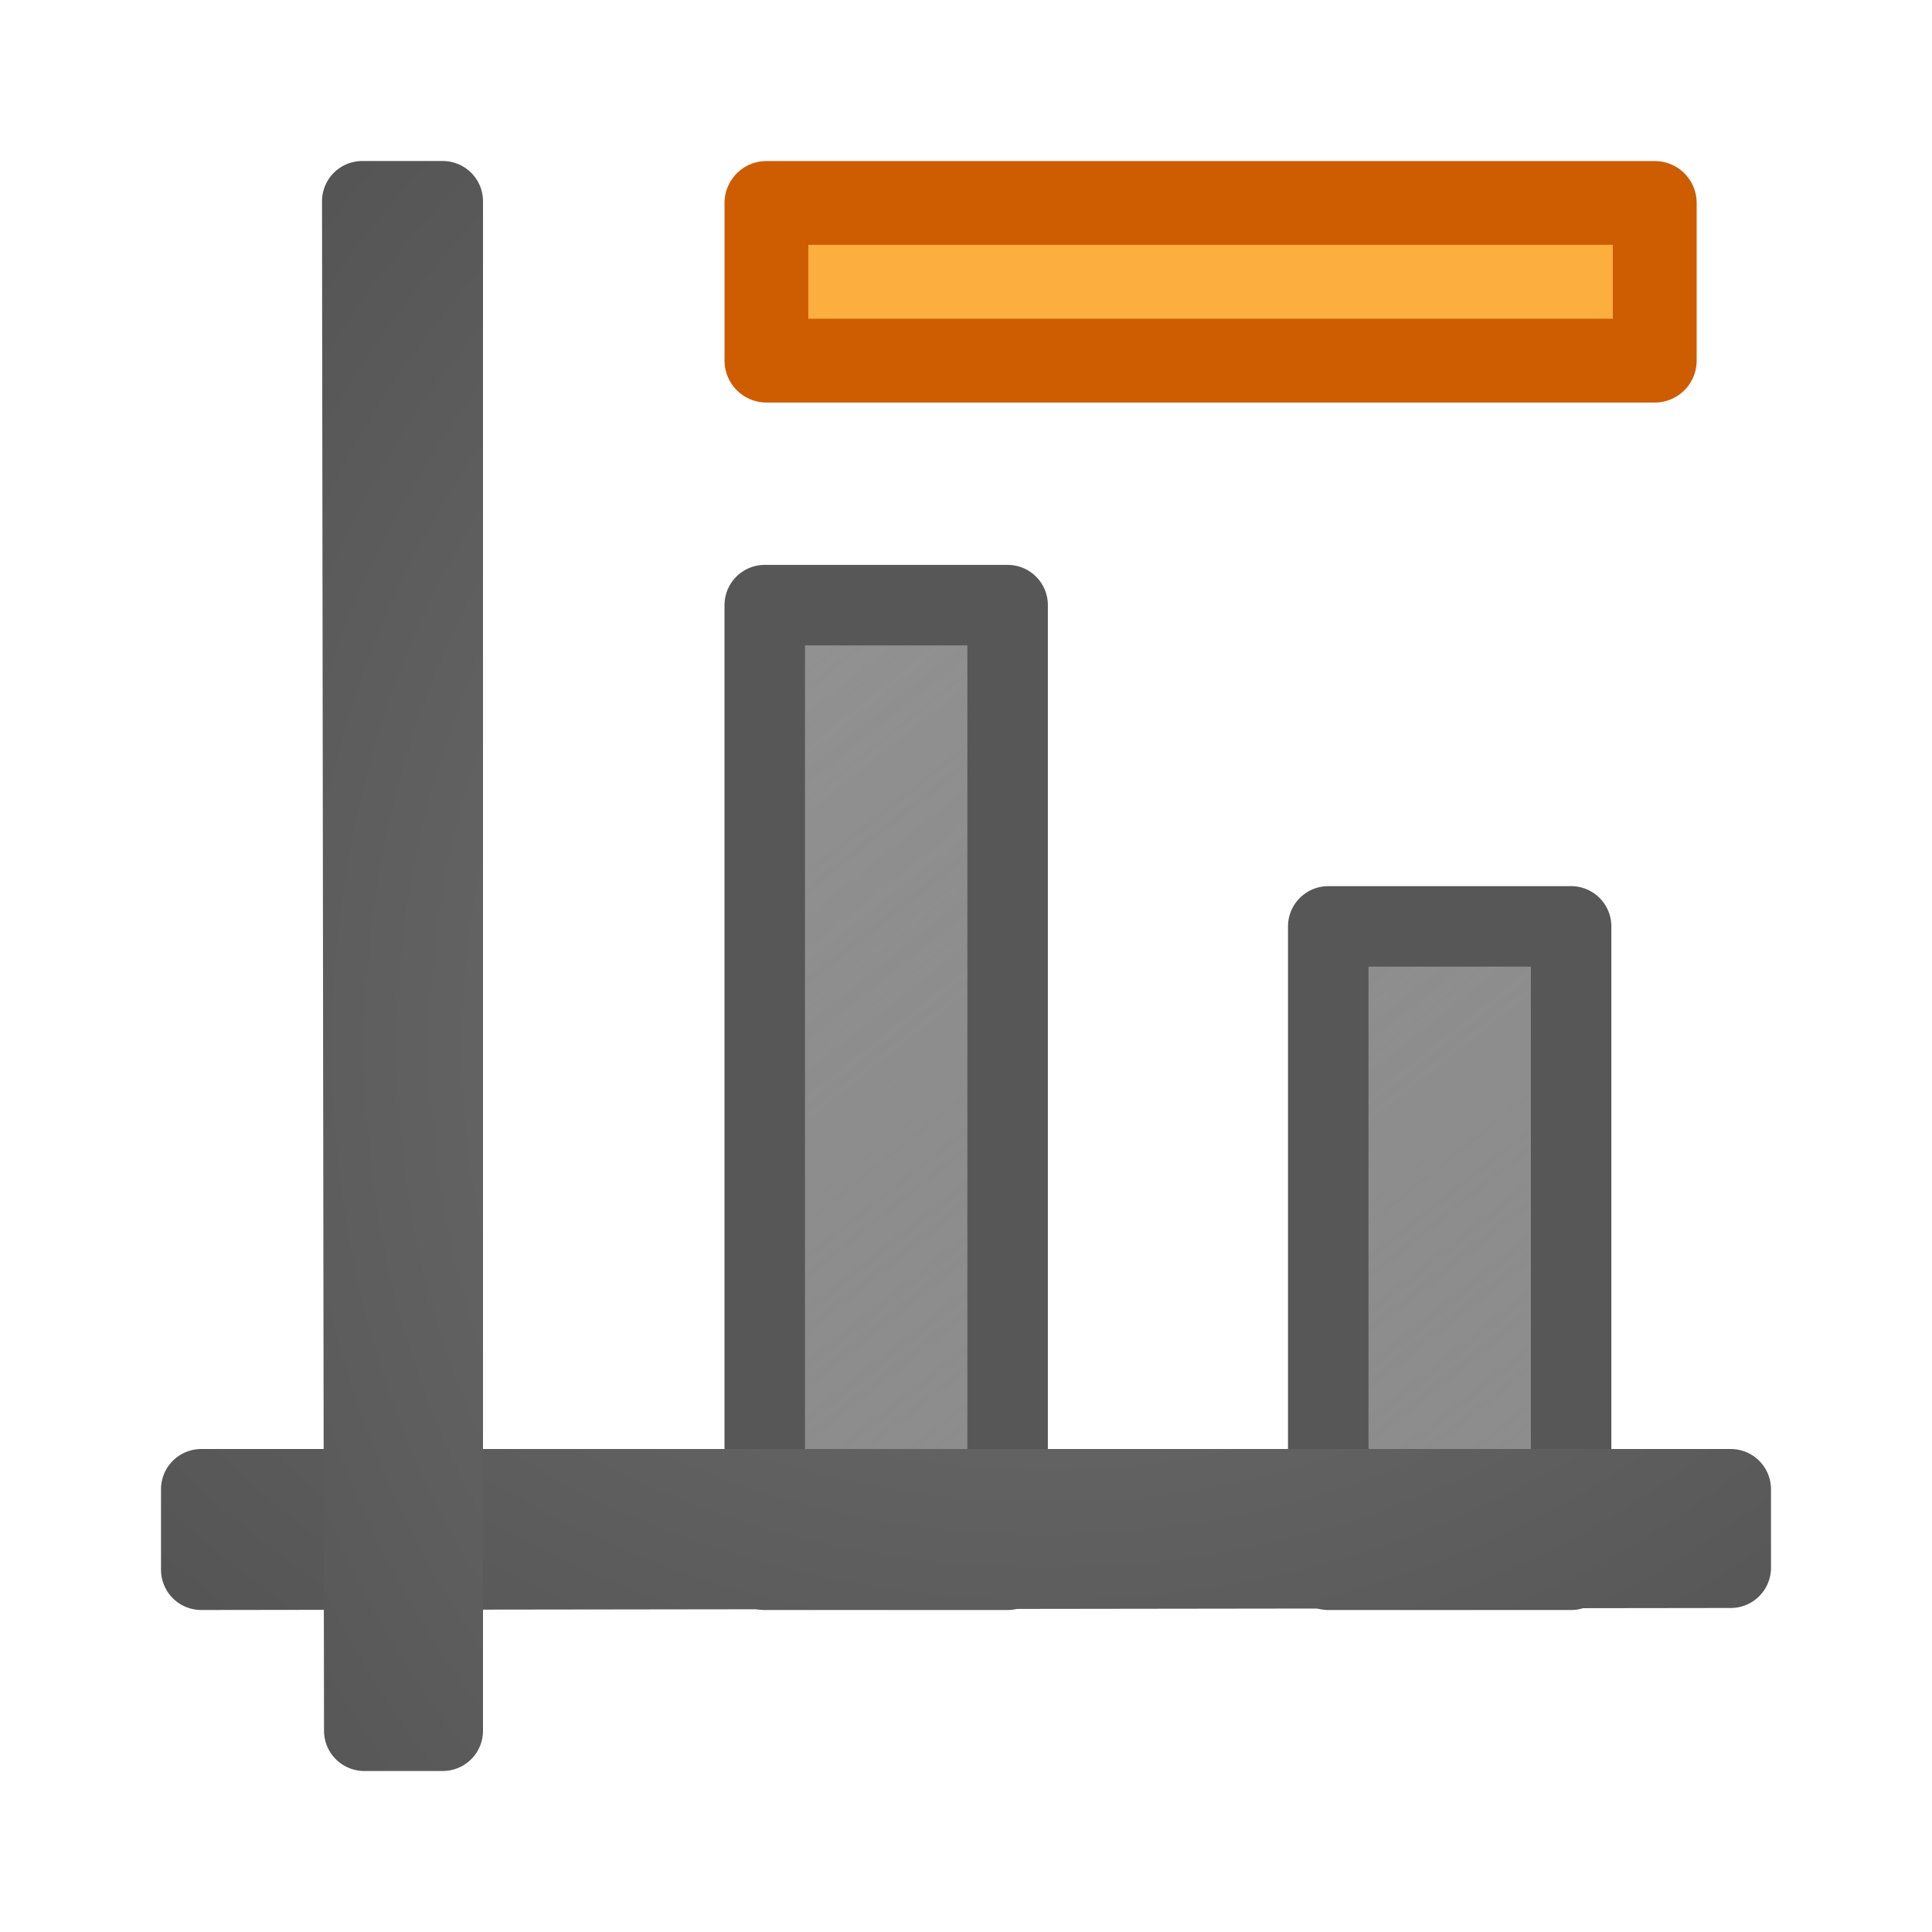
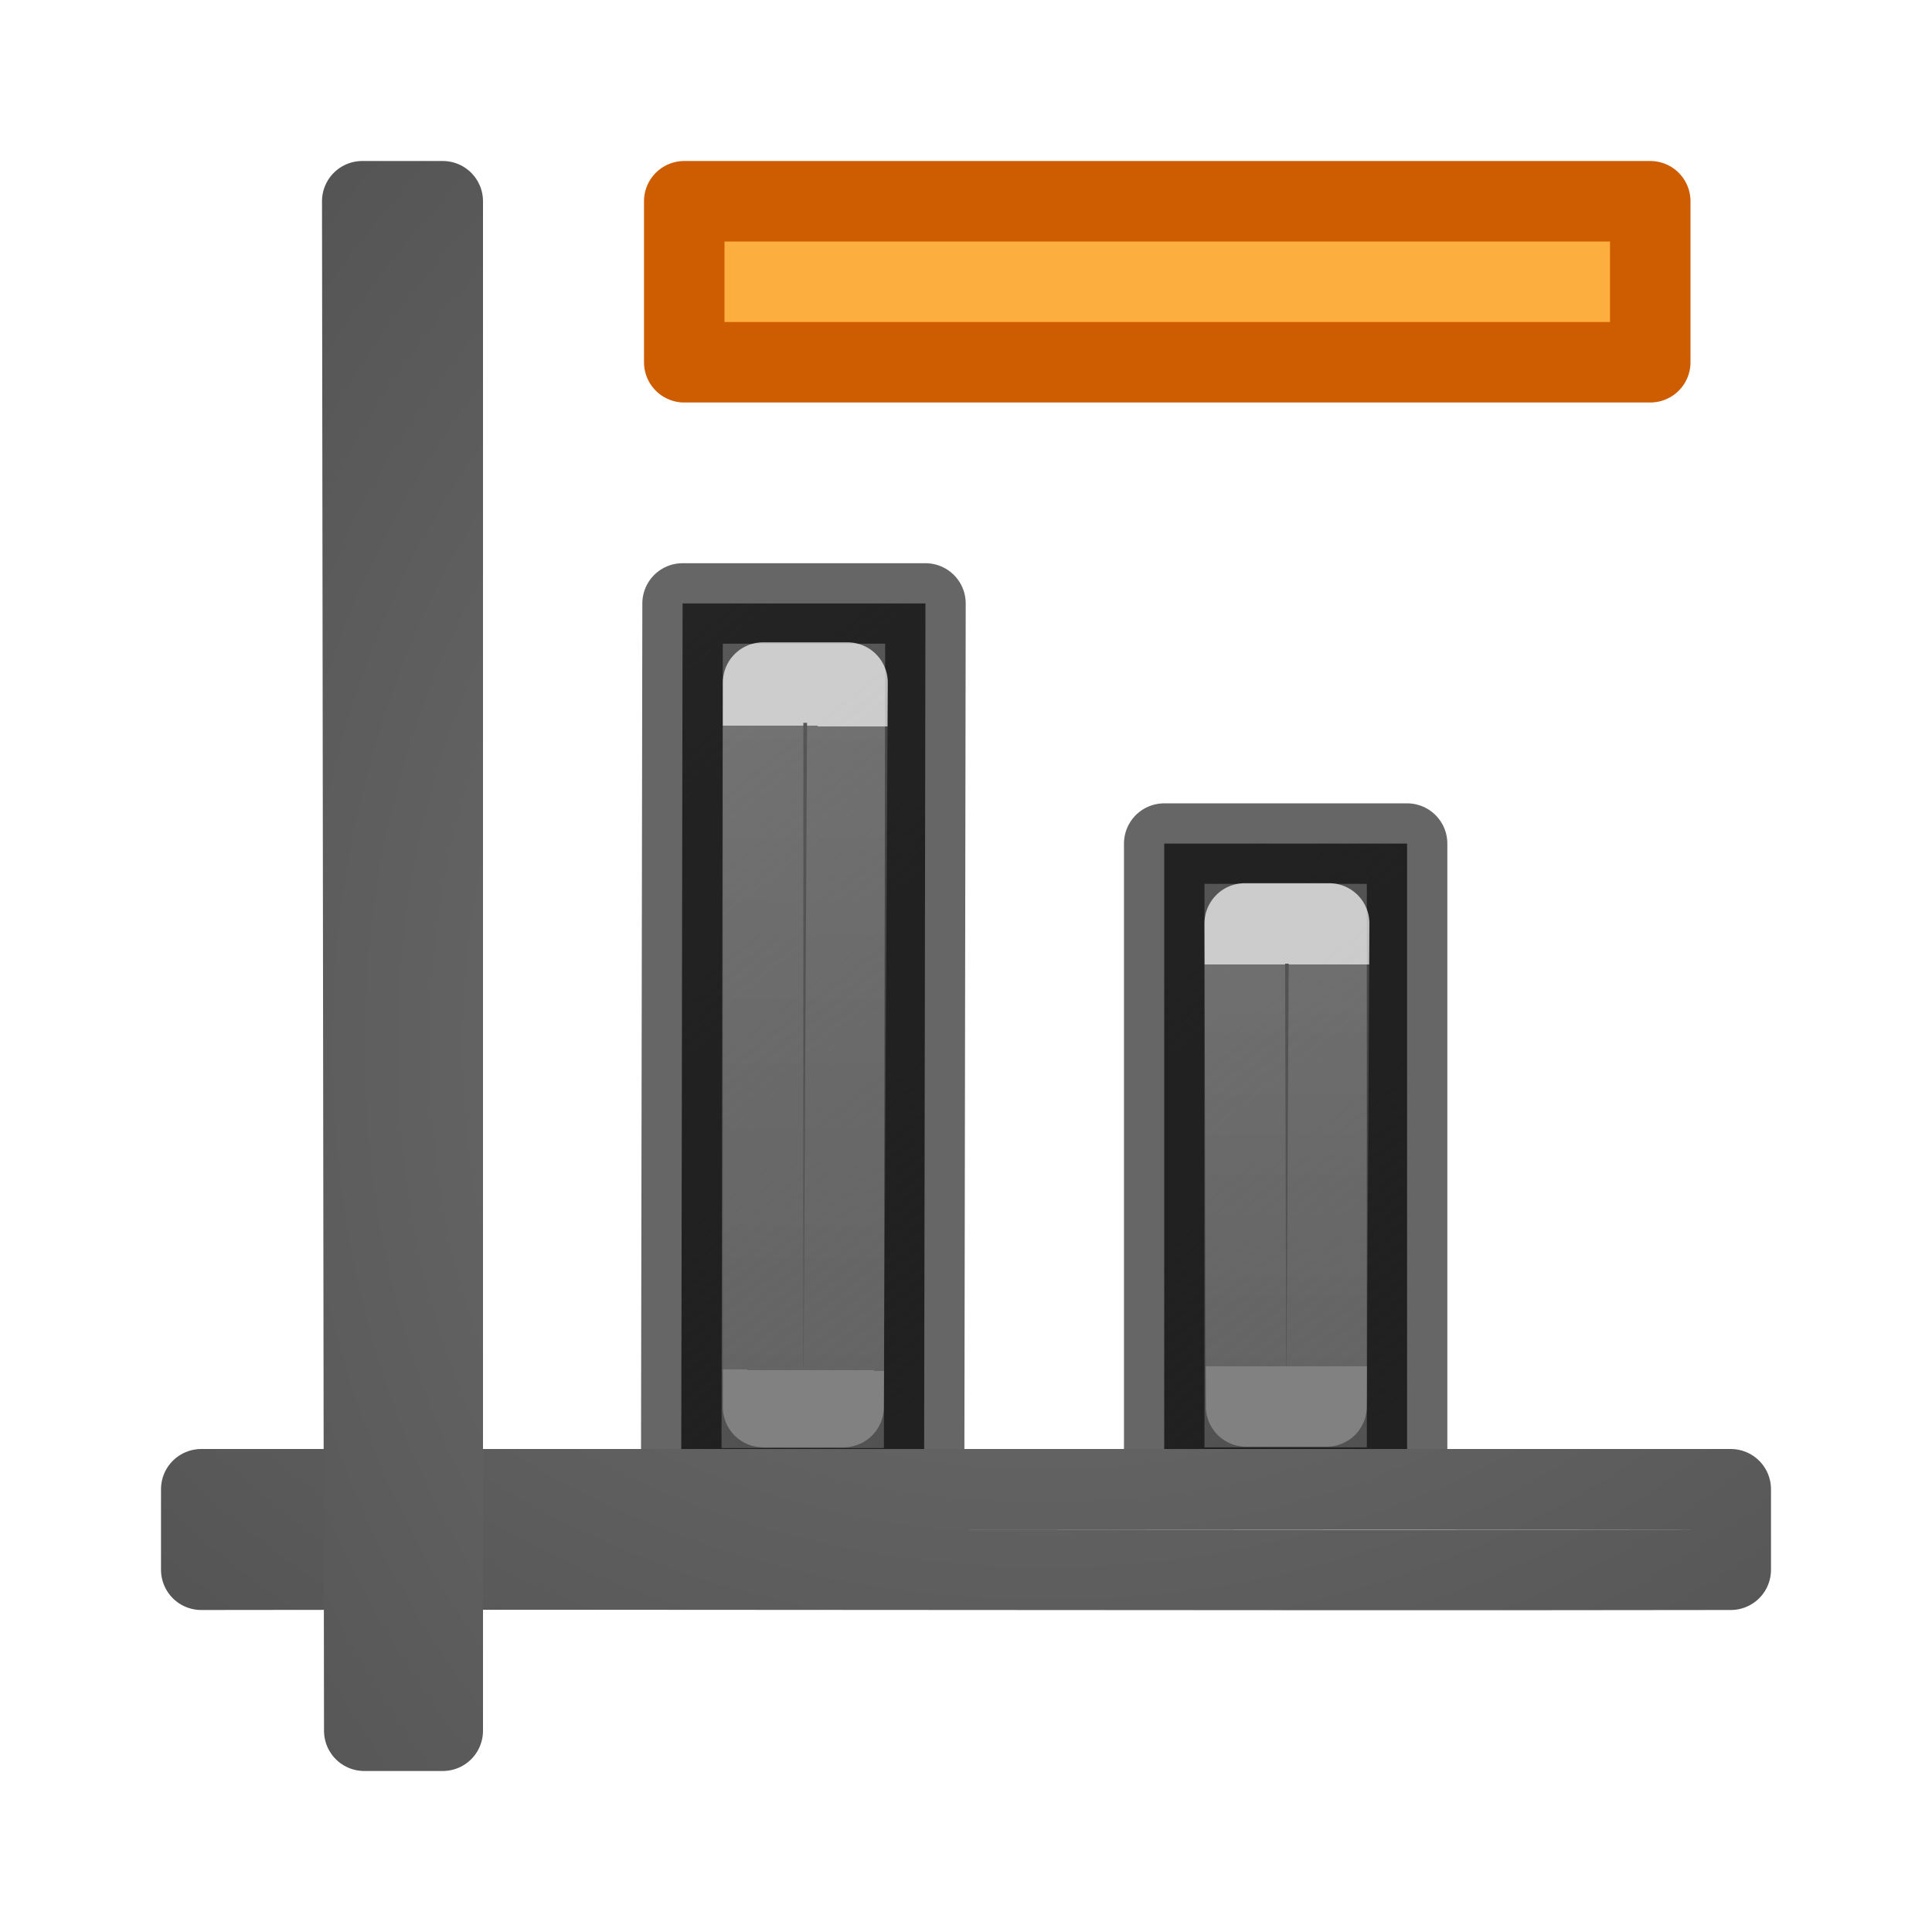
- <svg xmlns="http://www.w3.org/2000/svg" xmlns:xlink="http://www.w3.org/1999/xlink" viewBox="0 0 24 24">
+ <svg xmlns="http://www.w3.org/2000/svg" xmlns:xlink="http://www.w3.org/1999/xlink" viewBox="0 0 24 24" version="1.1" id="svg36">
+   <defs id="defs40">
+     <linearGradient gradientTransform="translate(15.96866,11.96866)" id="g" gradientUnits="userSpaceOnUse" x1="12.031" x2="12.031" y1="3.031" y2="12.031">
+       <stop offset="0" stop-color="#fff" id="stop1239" />
+       <stop offset="0" stop-color="#fff" stop-opacity=".235" id="stop1241" />
+       <stop offset="1" stop-color="#fff" stop-opacity=".157" id="stop1243" />
+       <stop offset="1" stop-color="#fff" stop-opacity=".392" id="stop1245" />
+     </linearGradient>
+     <linearGradient gradientTransform="matrix(0.9999874,0,0,0.9999874,-10.00277,-0.016593)" id="b-3-2" gradientUnits="userSpaceOnUse" x1="14.552" x2="14.503" xlink:href="#g" y1="9.017" y2="17.017" />
+     <linearGradient id="d-3" gradientUnits="userSpaceOnUse" x1="18.636" x2="9" xlink:href="#c" y1="18.682" y2="6.581" />
+     <linearGradient id="linearGradient889">
+       <stop offset="0" stop-opacity=".659" id="stop12-6" />
+       <stop offset="1" stop-color="#5c5c5c" id="stop14-7" />
+     </linearGradient>
+     <linearGradient id="b-5" gradientUnits="userSpaceOnUse" x1="25.636" x2="16" xlink:href="#c" y1="18.682" y2="6.581" gradientTransform="translate(-1,-0.008474)" />
+     <linearGradient xlink:href="#g" id="linearGradient869" gradientUnits="userSpaceOnUse" gradientTransform="matrix(0.9999874,0,0,0.9999874,-4.002767,3.974933)" x1="14.503" y1="8.025" x2="14.503" y2="13.017" />
+   </defs>
  <linearGradient id="a">
-     <stop offset="0" stop-color="#737373" />
-     <stop offset=".262" stop-color="#636363" />
-     <stop offset=".705" stop-color="#4b4b4b" />
-     <stop offset="1" stop-color="#3f3f3f" />
+     <stop offset="0" stop-color="#737373" id="stop2" />
+     <stop offset=".262" stop-color="#636363" id="stop4" />
+     <stop offset=".705" stop-color="#4b4b4b" id="stop6" />
+     <stop offset="1" stop-color="#3f3f3f" id="stop8" />
  </linearGradient>
  <linearGradient id="b" gradientUnits="userSpaceOnUse" x1="25.636" x2="16" xlink:href="#c" y1="18.682" y2="6.581" />
  <linearGradient id="c">
-     <stop offset="0" stop-opacity=".659" />
-     <stop offset="1" stop-color="#5c5c5c" />
+     <stop offset="0" stop-opacity=".659" id="stop12" />
+     <stop offset="1" stop-color="#5c5c5c" id="stop14" />
  </linearGradient>
  <linearGradient id="d" gradientUnits="userSpaceOnUse" x1="18.636" x2="9" xlink:href="#c" y1="18.682" y2="6.581" />
-   <radialGradient id="e" cx="-1.474" cy="-42.064" gradientTransform="matrix(-2.864286 .00000019 -.00000015 -2.185714 8.778565 -80.01245)" gradientUnits="userSpaceOnUse" r="10" xlink:href="#a" />
-   <radialGradient id="f" cx="-1.474" cy="-42.064" gradientTransform="matrix(-.00000019 -2.864286 2.185714 -.00000015 104.0124 8.778566)" gradientUnits="userSpaceOnUse" r="10" xlink:href="#a" />
-   <g stroke-linejoin="round">
-     <g stroke-linecap="round">
-       <path d="m16.5 11.508h3.017v7.992h-3.017z" fill="url(#b)" opacity=".66" stroke="#000" />
-       <path d="m9.5 7.517h3.017v11.983h-3.017z" fill="url(#d)" opacity=".66" stroke="#000" />
-       <g fill="none">
-         <path d="m2.5 18.5v.998.002c6.333-.01 12.667-.015 19-.025v-.975h-19z" stroke="url(#e)" />
-         <path d="m5.5 2.5h-.998-.002c.01 6.333.015 12.667.025 19h.975v-19z" stroke="url(#f)" />
-       </g>
+   <radialGradient id="e" cx="-1.474" cy="-42.064" gradientTransform="matrix(-2.864286,1.9e-7,-1.5e-7,-2.185714,8.778565,-80.01245)" gradientUnits="userSpaceOnUse" r="10" xlink:href="#a" />
+   <radialGradient id="f" cx="-1.474" cy="-42.064" gradientTransform="matrix(-1.9e-7,-2.864286,2.185714,-1.5e-7,104.0124,8.778566)" gradientUnits="userSpaceOnUse" r="10" xlink:href="#a" />
+   <g stroke-linejoin="round" id="g34">
+     <g id="g900" transform="translate(-1.020634,-0.020634)">
+       <path style="opacity:1;fill:url(#b-5);stroke:#000000;stroke-opacity:0.6" id="path20-3" d="M 15.483,10.5 H 18.5 v 8 h -3.017 z" />
+       <path style="opacity:1;fill:url(#d-3);stroke:#000000;stroke-opacity:0.6" id="path22-5" d="m 9.5,7.517 h 3.017 l -0.017,10.992 H 9.483 Z" />
+       <path id="path31" d="m 10.5,8.5 h 1.049 L 11.5,17.5 h -1 z" style="opacity:0.7;fill:none;stroke:url(#b-3-2);stroke-width:1" />
+       <path style="opacity:0.7;fill:none;stroke:url(#linearGradient869);stroke-width:1" d="m 16.483,11.492 h 1.049 l -0.032,6 h -1 z" id="path867" />
    </g>
-     <path d="m9.521 2.521h11.035v1.959h-11.035z" fill="#fcaf3e" stroke="#ce5c00" stroke-miterlimit="0" stroke-width="1.041" />
+     <g style="fill:none;stroke-linecap:round" id="g28">
+       <path style="stroke:url(#e)" id="path24" d="m 2.5,18.5 v 0.998 0.002 c 6.333,-0.01 12.667,0.01 19,4e-6 v -1 h -19 z" />
+       <path style="stroke:url(#f)" id="path26" d="M 5.5,2.5 H 4.502 4.5 C 4.51,8.833 4.515,15.167 4.525,21.5 H 5.5 V 2.5 Z" />
+     </g>
+     <path d="m 8.5,2.5 h 12 v 2 h -12 z" stroke-miterlimit="0" id="path32" style="fill:#fcaf3e;stroke:#ce5c00;stroke-width:1;stroke-miterlimit:0;stroke-dasharray:none" />
  </g>
</svg>
